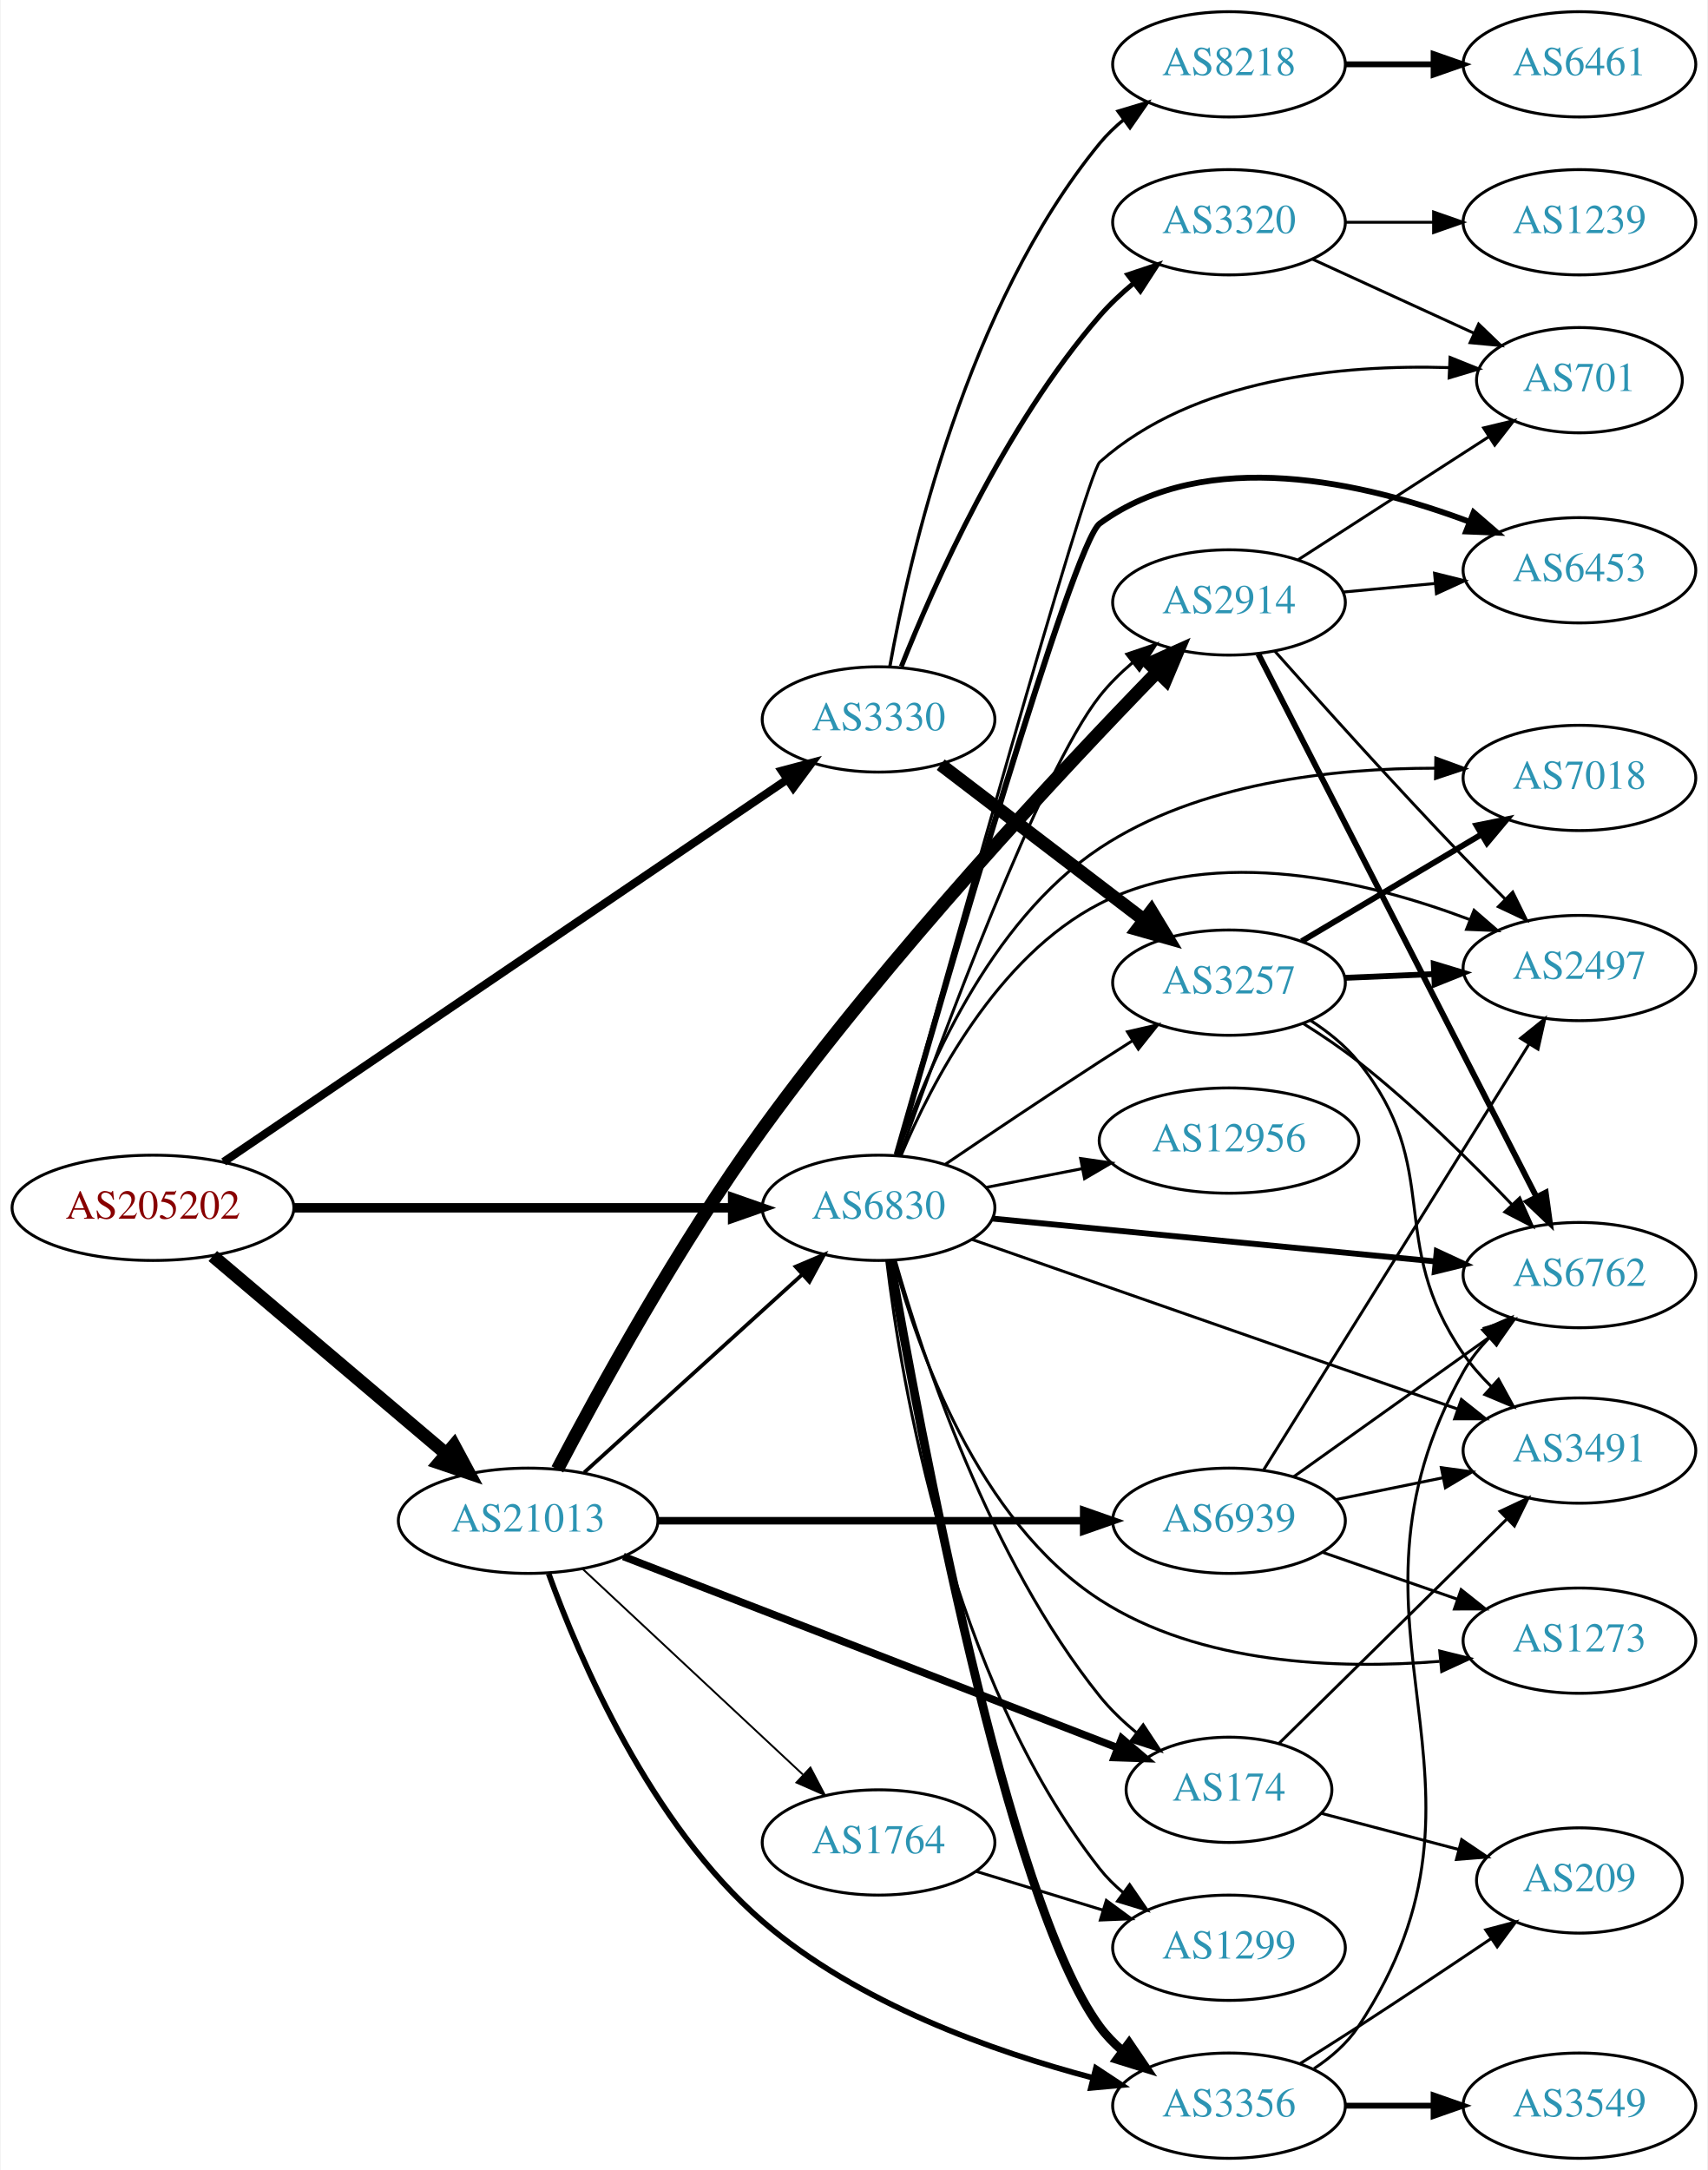
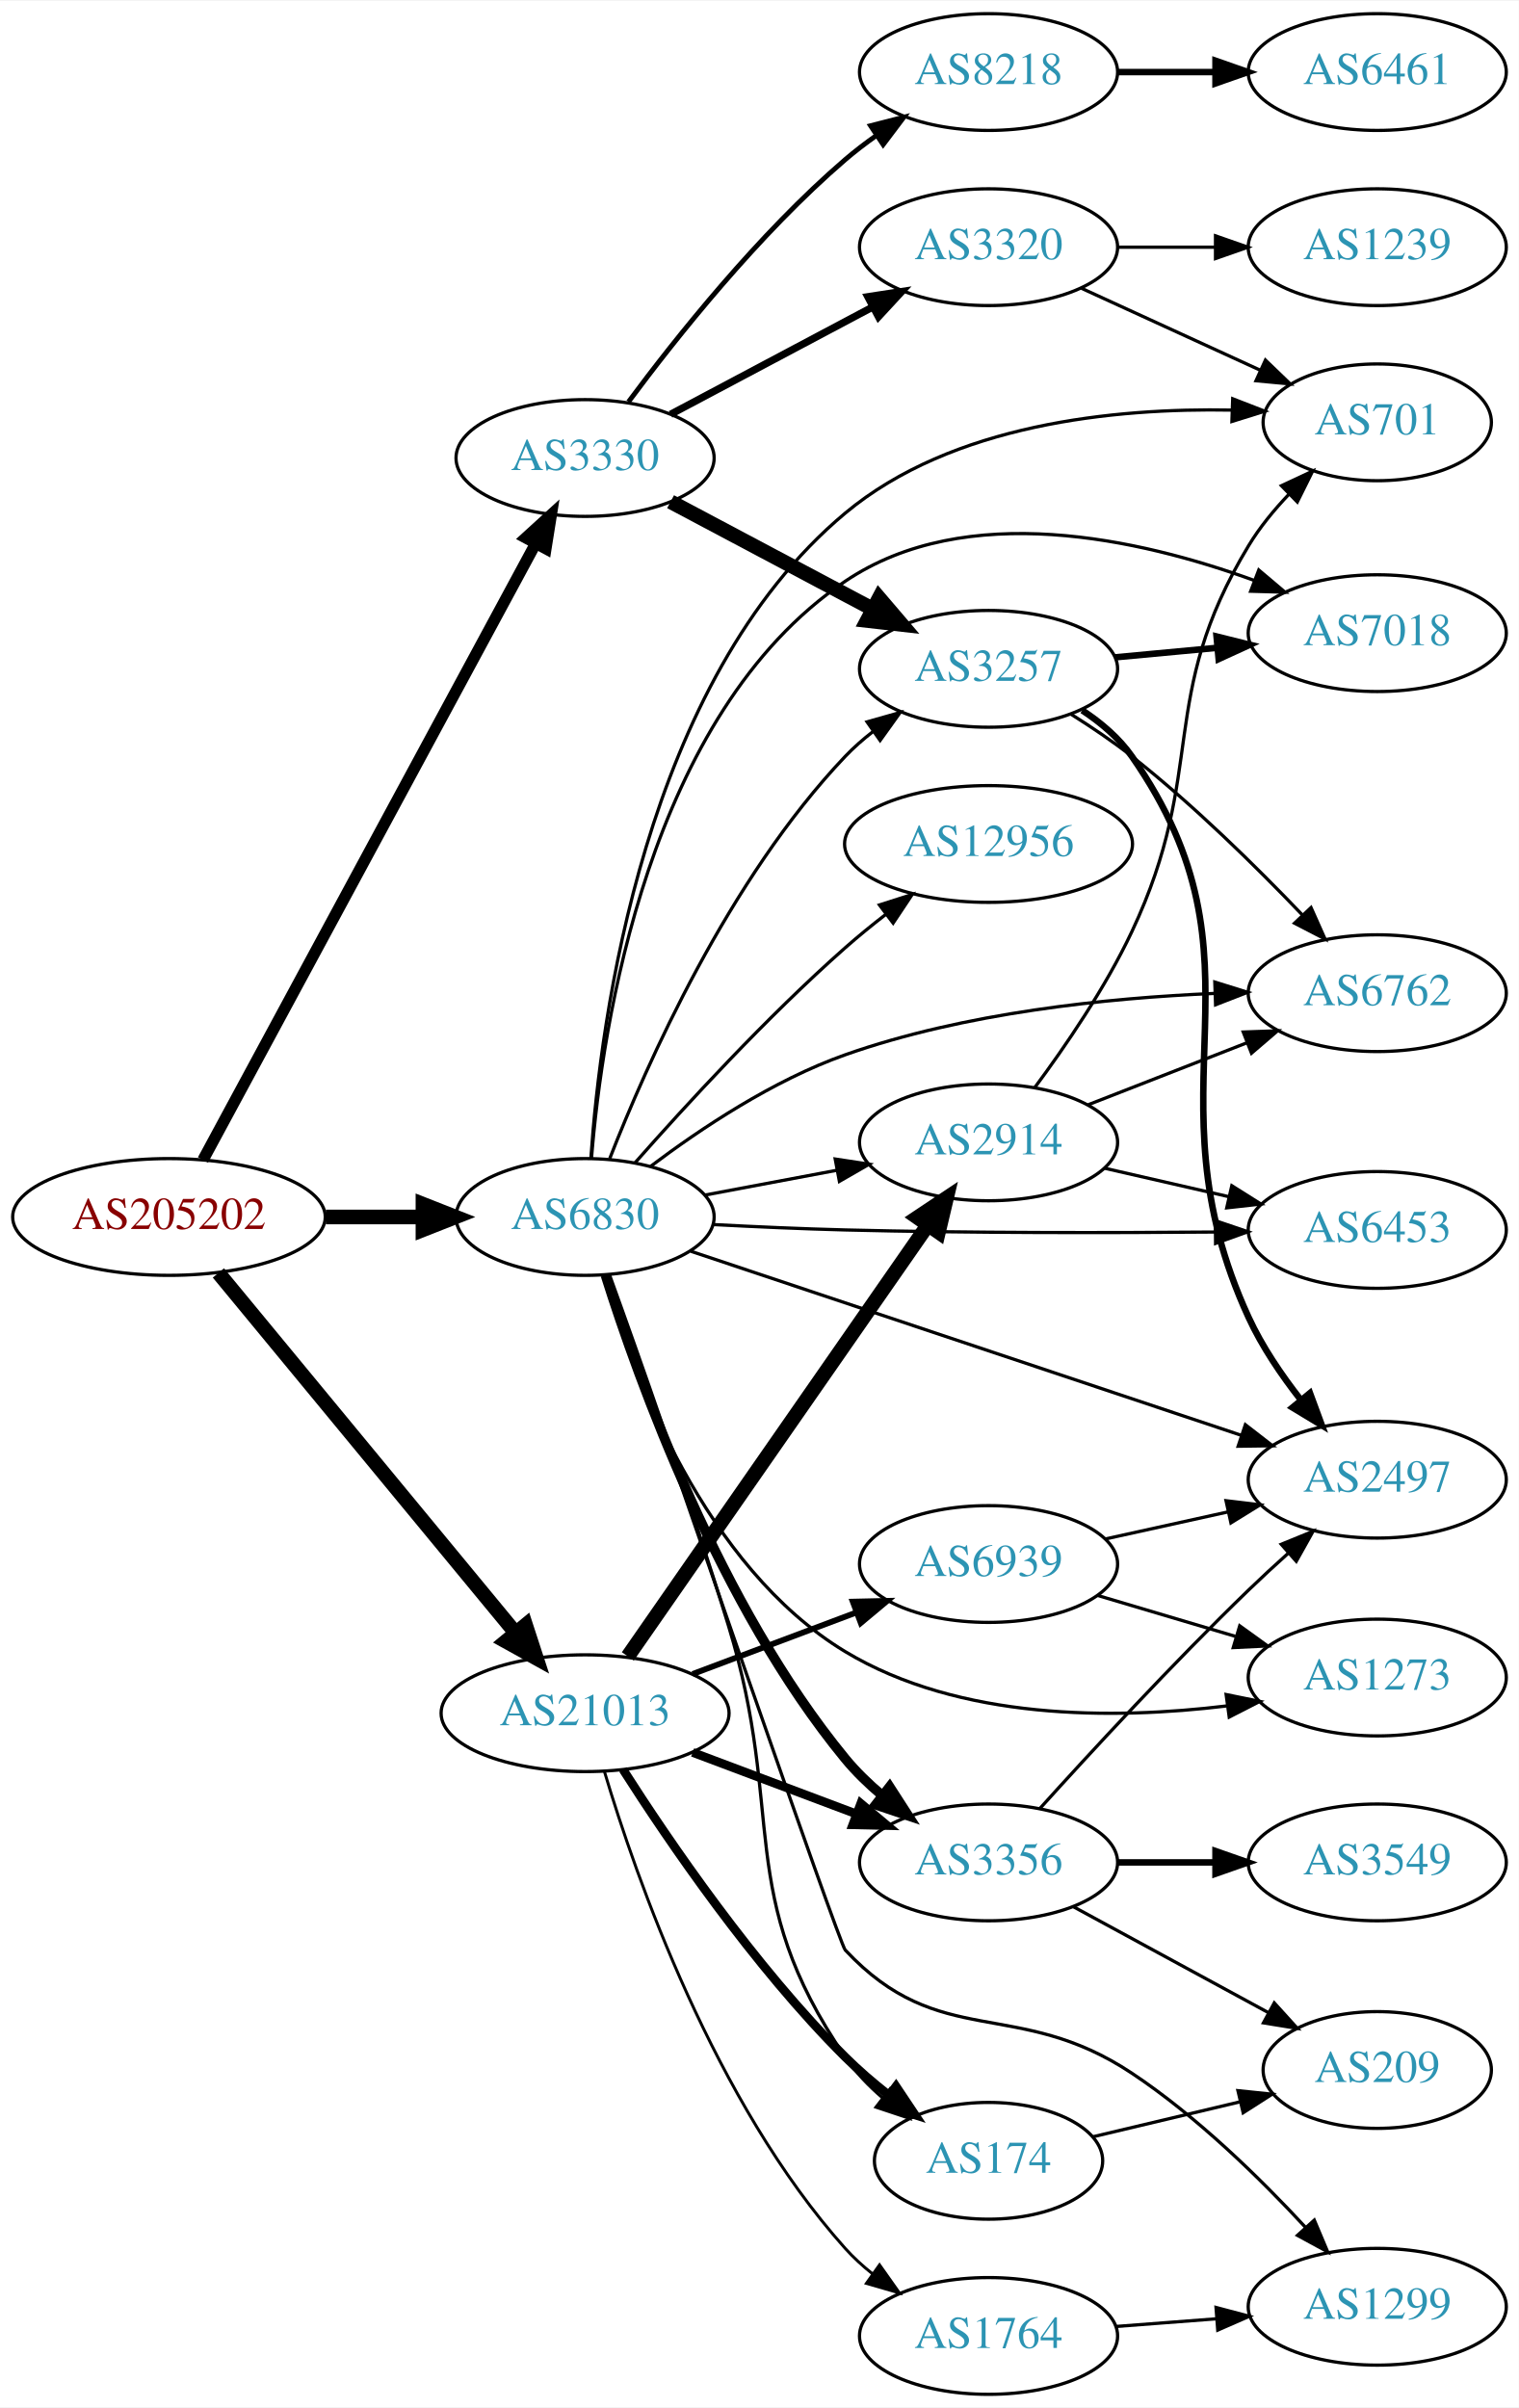
- <svg xmlns="http://www.w3.org/2000/svg" xmlns:xlink="http://www.w3.org/1999/xlink" width="584pt" height="742pt" viewBox="0.00 0.00 583.56 742.00">
+ <svg xmlns="http://www.w3.org/2000/svg" xmlns:xlink="http://www.w3.org/1999/xlink" width="468pt" height="742pt" viewBox="0.00 0.00 468.27 742.00">
  <g id="graph0" class="graph" transform="scale(1 1) rotate(0) translate(4 738)">
-     <polygon fill="white" stroke="none" points="-4,4 -4,-738 579.562,-738 579.562,4 -4,4" />
+     <polygon fill="white" stroke="none" points="-4,4 -4,-738 464.269,-738 464.269,4 -4,4" />
    <g id="node1" class="node">
      <g id="a_node1">
        <a xlink:href="/asn/205202" xlink:title="AS205202 ~ Catalysts GmbH [AT]">
-           <ellipse fill="#ffffff" stroke="black" cx="48.096" cy="-325" rx="48.192" ry="18" />
-           <text text-anchor="middle" x="48.096" y="-321.3" font-family="Times,serif" font-size="14.00" fill="#880000">AS205202</text>
+           <ellipse fill="#ffffff" stroke="black" cx="48.096" cy="-363" rx="48.192" ry="18" />
+           <text text-anchor="middle" x="48.096" y="-359.3" font-family="Times,serif" font-size="14.00" fill="#880000">AS205202</text>
        </a>
      </g>
    </g>
    <g id="node2" class="node">
      <g id="a_node2">
        <a xlink:href="/asn/3330" xlink:title="AS3330 ~ Vienna, Austria [AT]">
-           <ellipse fill="#ffffff" stroke="black" cx="296.23" cy="-492" rx="39.794" ry="18" />
-           <text text-anchor="middle" x="296.23" y="-488.3" font-family="Times,serif" font-size="14.00" fill="#2c94b3">AS3330</text>
+           <ellipse fill="#ffffff" stroke="black" cx="176.388" cy="-597" rx="39.794" ry="18" />
+           <text text-anchor="middle" x="176.388" y="-593.3" font-family="Times,serif" font-size="14.00" fill="#2c94b3">AS3330</text>
        </a>
      </g>
    </g>
    <g id="edge1" class="edge">
-       <path fill="none" stroke="black" stroke-width="2.786" d="M72.251,-340.711C116.957,-371.043 215.13,-437.653 264.949,-471.454" />
-       <polygon fill="black" stroke="black" stroke-width="2.786" points="263.137,-474.455 273.377,-477.173 267.067,-468.662 263.137,-474.455" />
+       <path fill="none" stroke="black" stroke-width="3.536" d="M58.588,-380.588C80.584,-421.343 135.142,-522.43 161.154,-570.627" />
+       <polygon fill="black" stroke="black" stroke-width="3.536" points="158.128,-572.389 165.957,-579.527 164.288,-569.065 158.128,-572.389" />
    </g>
    <g id="node3" class="node">
      <g id="a_node3">
        <a xlink:href="/asn/21013" xlink:title="AS21013 ~ Wels, AT [AT]">
-           <ellipse fill="#ffffff" stroke="black" cx="176.388" cy="-218" rx="44.393" ry="18" />
-           <text text-anchor="middle" x="176.388" y="-214.3" font-family="Times,serif" font-size="14.00" fill="#2c94b3">AS21013</text>
+           <ellipse fill="#ffffff" stroke="black" cx="176.388" cy="-210" rx="44.393" ry="18" />
+           <text text-anchor="middle" x="176.388" y="-206.3" font-family="Times,serif" font-size="14.00" fill="#2c94b3">AS21013</text>
        </a>
      </g>
    </g>
    <g id="edge2" class="edge">
-       <path fill="none" stroke="black" stroke-width="4.5" d="M68.552,-308.516C89.936,-290.398 124.433,-261.171 148.419,-240.849" />
-       <polygon fill="black" stroke="black" stroke-width="4.5" points="151.032,-243.796 156.116,-234.327 145.941,-237.787 151.032,-243.796" />
+       <path fill="none" stroke="black" stroke-width="4.5" d="M63.337,-345.746C85.722,-318.629 129.23,-265.919 154.95,-234.76" />
+       <polygon fill="black" stroke="black" stroke-width="4.5" points="158.061,-237.176 161.391,-226.957 151.988,-232.163 158.061,-237.176" />
    </g>
    <g id="node4" class="node">
      <g id="a_node4">
        <a xlink:href="/asn/6830" xlink:title="AS6830 ~ LGI-UPC [AT]">
-           <ellipse fill="#ffffff" stroke="black" cx="296.23" cy="-325" rx="39.794" ry="18" />
-           <text text-anchor="middle" x="296.23" y="-321.3" font-family="Times,serif" font-size="14.00" fill="#2c94b3">AS6830</text>
+           <ellipse fill="#ffffff" stroke="black" cx="176.388" cy="-363" rx="39.794" ry="18" />
+           <text text-anchor="middle" x="176.388" y="-359.3" font-family="Times,serif" font-size="14.00" fill="#2c94b3">AS6830</text>
        </a>
      </g>
    </g>
    <g id="edge3" class="edge">
-       <path fill="none" stroke="black" stroke-width="3.214" d="M96.262,-325C139.295,-325 202.641,-325 246.237,-325" />
-       <polygon fill="black" stroke="black" stroke-width="3.214" points="246.321,-328.5 256.321,-325 246.321,-321.5 246.321,-328.5" />
+       <path fill="none" stroke="black" stroke-width="4.5" d="M96.481,-363C106.248,-363 116.551,-363 126.373,-363" />
+       <polygon fill="black" stroke="black" stroke-width="4.5" points="126.393,-366.938 136.393,-363 126.393,-359.063 126.393,-366.938" />
    </g>
    <g id="node5" class="node">
      <g id="a_node5">
-         <a xlink:href="/asn/3257" xlink:title="AS3257 ~ GTT [DE]">
-           <ellipse fill="#ffffff" stroke="black" cx="416.073" cy="-402" rx="39.794" ry="18" />
-           <text text-anchor="middle" x="416.073" y="-398.3" font-family="Times,serif" font-size="14.00" fill="#2c94b3">AS3257</text>
+         <a xlink:href="/asn/3320" xlink:title="AS3320 ~ DTAG [DE]">
+           <ellipse fill="#ffffff" stroke="black" cx="300.78" cy="-662" rx="39.794" ry="18" />
+           <text text-anchor="middle" x="300.78" y="-658.3" font-family="Times,serif" font-size="14.00" fill="#2c94b3">AS3320</text>
        </a>
      </g>
    </g>
    <g id="edge4" class="edge">
-       <path fill="none" stroke="black" stroke-width="4.5" d="M317.488,-476.528C336.659,-461.887 365.608,-439.778 387,-423.44" />
-       <polygon fill="black" stroke="black" stroke-width="4.5" points="389.522,-426.469 395.079,-417.27 384.742,-420.21 389.522,-426.469" />
+       <path fill="none" stroke="black" stroke-width="2.25" d="M202.747,-610.468C220.76,-620.034 245.169,-632.997 264.998,-643.528" />
+       <polygon fill="black" stroke="black" stroke-width="2.25" points="263.558,-646.726 274.031,-648.326 266.841,-640.544 263.558,-646.726" />
    </g>
    <g id="node6" class="node">
      <g id="a_node6">
-         <a xlink:href="/asn/3320" xlink:title="AS3320 ~ DTAG [DE]">
-           <ellipse fill="#ffffff" stroke="black" cx="416.073" cy="-662" rx="39.794" ry="18" />
-           <text text-anchor="middle" x="416.073" y="-658.3" font-family="Times,serif" font-size="14.00" fill="#2c94b3">AS3320</text>
+         <a xlink:href="/asn/3257" xlink:title="AS3257 ~ GTT [DE]">
+           <ellipse fill="#ffffff" stroke="black" cx="300.78" cy="-532" rx="39.794" ry="18" />
+           <text text-anchor="middle" x="300.78" y="-528.3" font-family="Times,serif" font-size="14.00" fill="#2c94b3">AS3257</text>
        </a>
      </g>
    </g>
    <g id="edge5" class="edge">
-       <path fill="none" stroke="black" stroke-width="1.688" d="M304.01,-510.079C315.104,-538.007 339.214,-592.345 371.877,-630 375.305,-633.952 379.304,-637.709 383.458,-641.165" />
-       <polygon fill="black" stroke="black" stroke-width="1.688" points="381.48,-644.06 391.53,-647.414 385.765,-638.525 381.48,-644.06" />
+       <path fill="none" stroke="black" stroke-width="4.5" d="M202.747,-583.532C220.76,-573.966 245.169,-561.003 264.998,-550.472" />
+       <polygon fill="black" stroke="black" stroke-width="4.5" points="267.046,-553.842 274.031,-545.674 263.353,-546.887 267.046,-553.842" />
    </g>
    <g id="node7" class="node">
      <g id="a_node7">
        <a xlink:href="/asn/8218" xlink:title="AS8218 ~ legacy Neotelecoms [FR]">
-           <ellipse fill="#ffffff" stroke="black" cx="416.073" cy="-716" rx="39.794" ry="18" />
-           <text text-anchor="middle" x="416.073" y="-712.3" font-family="Times,serif" font-size="14.00" fill="#2c94b3">AS8218</text>
+           <ellipse fill="#ffffff" stroke="black" cx="300.78" cy="-716" rx="39.794" ry="18" />
+           <text text-anchor="middle" x="300.78" y="-712.3" font-family="Times,serif" font-size="14.00" fill="#2c94b3">AS8218</text>
        </a>
      </g>
    </g>
    <g id="edge6" class="edge">
-       <path fill="none" stroke="black" stroke-width="1.125" d="M300.064,-509.975C306.704,-547.107 326.286,-633.443 371.877,-689 374.261,-691.906 377.044,-694.591 380.028,-697.048" />
-       <polygon fill="black" stroke="black" stroke-width="1.125" points="378.109,-699.98 388.259,-703.017 382.219,-694.313 378.109,-699.98" />
-     </g>
-     <g id="edge16" class="edge">
-       <path fill="none" stroke="black" stroke-width="1.286" d="M195.542,-234.484C215.525,-252.628 247.777,-281.913 270.162,-302.239" />
-       <polygon fill="black" stroke="black" stroke-width="1.286" points="267.876,-304.891 277.633,-309.022 272.582,-299.708 267.876,-304.891" />
+       <path fill="none" stroke="black" stroke-width="1.5" d="M189.765,-614.315C204.313,-633.91 229.878,-666.076 256.584,-689 259.593,-691.583 262.873,-694.09 266.238,-696.467" />
+       <polygon fill="black" stroke="black" stroke-width="1.5" points="264.404,-699.451 274.666,-702.082 268.284,-693.625 264.404,-699.451" />
+     </g>
+     <g id="node14" class="node">
+       <g id="a_node14">
+         <a xlink:href="/asn/3356" xlink:title="AS3356 ~ Level 3 Parent, LLC [US]">
+           <ellipse fill="#ffffff" stroke="black" cx="300.78" cy="-164" rx="39.794" ry="18" />
+           <text text-anchor="middle" x="300.78" y="-160.3" font-family="Times,serif" font-size="14.00" fill="#2c94b3">AS3356</text>
+         </a>
+       </g>
+     </g>
+     <g id="edge13" class="edge">
+       <path fill="none" stroke="black" stroke-width="2.7" d="M209.545,-197.914C224.912,-192.139 243.459,-185.168 259.731,-179.052" />
+       <polygon fill="black" stroke="black" stroke-width="2.7" points="261.391,-182.167 269.521,-175.373 258.928,-175.615 261.391,-182.167" />
    </g>
    <g id="node15" class="node">
      <g id="a_node15">
-         <a xlink:href="/asn/3356" xlink:title="AS3356 ~ Level 3 Parent, LLC [US]">
-           <ellipse fill="#ffffff" stroke="black" cx="416.073" cy="-18" rx="39.794" ry="18" />
-           <text text-anchor="middle" x="416.073" y="-14.3" font-family="Times,serif" font-size="14.00" fill="#2c94b3">AS3356</text>
+         <a xlink:href="/asn/2914" xlink:title="AS2914 ~ NTT America, Inc. [US]">
+           <ellipse fill="#ffffff" stroke="black" cx="300.78" cy="-386" rx="39.794" ry="18" />
+           <text text-anchor="middle" x="300.78" y="-382.3" font-family="Times,serif" font-size="14.00" fill="#2c94b3">AS2914</text>
        </a>
      </g>
    </g>
    <g id="edge14" class="edge">
-       <path fill="none" stroke="black" stroke-width="1.929" d="M183.409,-199.898C193.891,-170.976 218.123,-114.226 256.584,-81 289.009,-52.988 335.421,-36.514 369.644,-27.485" />
-       <polygon fill="black" stroke="black" stroke-width="1.929" points="370.558,-30.864 379.398,-25.024 368.846,-24.076 370.558,-30.864" />
+       <path fill="none" stroke="black" stroke-width="4.5" d="M189.57,-227.519C211.253,-258.699 256.628,-323.948 281.87,-360.245" />
+       <polygon fill="black" stroke="black" stroke-width="4.5" points="278.885,-362.85 287.827,-368.811 285.35,-358.353 278.885,-362.85" />
    </g>
    <g id="node16" class="node">
      <g id="a_node16">
-         <a xlink:href="/asn/2914" xlink:title="AS2914 ~ NTT America, Inc. [US]">
-           <ellipse fill="#ffffff" stroke="black" cx="416.073" cy="-532" rx="39.794" ry="18" />
-           <text text-anchor="middle" x="416.073" y="-528.3" font-family="Times,serif" font-size="14.00" fill="#2c94b3">AS2914</text>
+         <a xlink:href="/asn/174" xlink:title="AS174 ~ Cogent Communications [US]">
+           <ellipse fill="#ffffff" stroke="black" cx="300.78" cy="-72" rx="35.194" ry="18" />
+           <text text-anchor="middle" x="300.78" y="-68.3" font-family="Times,serif" font-size="14.00" fill="#2c94b3">AS174</text>
        </a>
      </g>
    </g>
    <g id="edge15" class="edge">
-       <path fill="none" stroke="black" stroke-width="4.5" d="M186.399,-235.572C200.159,-261.821 227.852,-312.416 256.584,-352 299.832,-411.584 358.949,-474.733 391.38,-508.095" />
-       <polygon fill="black" stroke="black" stroke-width="4.5" points="388.838,-511.128 398.644,-515.527 394.47,-505.624 388.838,-511.128" />
+       <path fill="none" stroke="black" stroke-width="2.7" d="M188.084,-192.642C202.157,-170.593 228.425,-132.044 256.584,-104 260.634,-99.966 265.219,-96.031 269.851,-92.377" />
+       <polygon fill="black" stroke="black" stroke-width="2.7" points="272.246,-94.955 278.133,-86.146 268.038,-89.361 272.246,-94.955" />
    </g>
    <g id="node17" class="node">
      <g id="a_node17">
        <a xlink:href="/asn/1764" xlink:title="AS1764 ~ NEXTLAYER-AS [AT]">
-           <ellipse fill="#ffffff" stroke="black" cx="296.23" cy="-108" rx="39.794" ry="18" />
-           <text text-anchor="middle" x="296.23" y="-104.3" font-family="Times,serif" font-size="14.00" fill="#2c94b3">AS1764</text>
-         </a>
-       </g>
-     </g>
-     <g id="edge17" class="edge">
-       <path fill="none" stroke="black" stroke-width="0.643" d="M195.03,-201.532C215.017,-182.875 247.741,-152.329 270.324,-131.248" />
-       <polygon fill="black" stroke="black" stroke-width="0.643" points="272.93,-133.604 277.852,-124.222 268.153,-128.487 272.93,-133.604" />
+           <ellipse fill="#ffffff" stroke="black" cx="300.78" cy="-18" rx="39.794" ry="18" />
+           <text text-anchor="middle" x="300.78" y="-14.3" font-family="Times,serif" font-size="14.00" fill="#2c94b3">AS1764</text>
+         </a>
+       </g>
+     </g>
+     <g id="edge16" class="edge">
+       <path fill="none" stroke="black" stroke-width="0.9" d="M182.362,-191.982C192.077,-159.453 216.225,-90.113 256.584,-45 259.09,-42.199 261.954,-39.584 264.989,-37.17" />
+       <polygon fill="black" stroke="black" stroke-width="0.9" points="267.173,-39.911 273.291,-31.261 263.114,-34.208 267.173,-39.911" />
    </g>
    <g id="node18" class="node">
      <g id="a_node18">
-         <a xlink:href="/asn/174" xlink:title="AS174 ~ Cogent Communications [US]">
-           <ellipse fill="#ffffff" stroke="black" cx="416.073" cy="-126" rx="35.194" ry="18" />
-           <text text-anchor="middle" x="416.073" y="-122.3" font-family="Times,serif" font-size="14.00" fill="#2c94b3">AS174</text>
-         </a>
-       </g>
-     </g>
-     <g id="edge18" class="edge">
-       <path fill="none" stroke="black" stroke-width="2.571" d="M208.95,-205.783C252.689,-188.853 331.58,-158.317 378.046,-140.332" />
-       <polygon fill="black" stroke="black" stroke-width="2.571" points="379.383,-143.568 387.445,-136.694 376.856,-137.04 379.383,-143.568" />
-     </g>
-     <g id="node19" class="node">
-       <g id="a_node19">
        <a xlink:href="/asn/6939" xlink:title="AS6939 ~ Hurricane Electric LLC [US]">
-           <ellipse fill="#ffffff" stroke="black" cx="416.073" cy="-218" rx="39.794" ry="18" />
-           <text text-anchor="middle" x="416.073" y="-214.3" font-family="Times,serif" font-size="14.00" fill="#2c94b3">AS6939</text>
-         </a>
-       </g>
-     </g>
-     <g id="edge19" class="edge">
-       <path fill="none" stroke="black" stroke-width="2.571" d="M220.706,-218C261.775,-218 323.389,-218 366.195,-218" />
-       <polygon fill="black" stroke="black" stroke-width="2.571" points="366.378,-221.5 376.378,-218 366.378,-214.5 366.378,-221.5" />
-     </g>
-     <g id="edge29" class="edge">
-       <path fill="none" stroke="black" d="M318.994,-339.841C333.82,-349.886 353.937,-363.389 371.877,-375 375.468,-377.325 379.245,-379.735 383.008,-382.115" />
-       <polygon fill="black" stroke="black" points="381.344,-385.203 391.673,-387.561 385.069,-379.276 381.344,-385.203" />
+           <ellipse fill="#ffffff" stroke="black" cx="300.78" cy="-256" rx="39.794" ry="18" />
+           <text text-anchor="middle" x="300.78" y="-252.3" font-family="Times,serif" font-size="14.00" fill="#2c94b3">AS6939</text>
+         </a>
+       </g>
+     </g>
+     <g id="edge17" class="edge">
+       <path fill="none" stroke="black" stroke-width="1.8" d="M209.545,-222.086C224.912,-227.861 243.459,-234.832 259.731,-240.948" />
+       <polygon fill="black" stroke="black" stroke-width="1.8" points="258.928,-244.385 269.521,-244.627 261.391,-237.833 258.928,-244.385" />
+     </g>
+     <g id="edge31" class="edge">
+       <path fill="none" stroke="black" d="M183.978,-380.978C195.26,-409.856 220.59,-467.164 256.584,-505 259.174,-507.723 262.095,-510.286 265.165,-512.668" />
+       <polygon fill="black" stroke="black" points="263.321,-515.649 273.517,-518.531 267.344,-509.92 263.321,-515.649" />
    </g>
    <g id="node9" class="node">
      <g id="a_node9">
        <a xlink:href="/asn/701" xlink:title="AS701 ~ UUNET [US]">
-           <ellipse fill="#ffffff" stroke="black" cx="535.915" cy="-608" rx="35.194" ry="18" />
-           <text text-anchor="middle" x="535.915" y="-604.3" font-family="Times,serif" font-size="14.00" fill="#2c94b3">AS701</text>
-         </a>
-       </g>
-     </g>
-     <g id="edge31" class="edge">
-       <path fill="none" stroke="black" d="M302.227,-343.007C318.203,-400.461 367.271,-575.895 371.877,-580 404.17,-608.786 454.907,-613.391 491.203,-612.305" />
-       <polygon fill="black" stroke="black" points="491.667,-615.787 501.497,-611.834 491.348,-608.794 491.667,-615.787" />
+           <ellipse fill="#ffffff" stroke="black" cx="420.622" cy="-608" rx="35.194" ry="18" />
+           <text text-anchor="middle" x="420.622" y="-604.3" font-family="Times,serif" font-size="14.00" fill="#2c94b3">AS701</text>
+         </a>
+       </g>
+     </g>
+     <g id="edge30" class="edge">
+       <path fill="none" stroke="black" d="M178.192,-381.277C181.102,-423.513 194.542,-528.221 256.584,-580 289.597,-607.552 339.761,-612.454 375.723,-611.775" />
+       <polygon fill="black" stroke="black" points="376.053,-615.266 385.928,-611.427 375.814,-608.27 376.053,-615.266" />
    </g>
    <g id="node10" class="node">
      <g id="a_node10">
-         <a xlink:href="/asn/6762" xlink:title="AS6762 ~ TELECOM ITALIA SPARKLE S.p.A. [IT]">
-           <ellipse fill="#ffffff" stroke="black" cx="535.915" cy="-302" rx="39.794" ry="18" />
-           <text text-anchor="middle" x="535.915" y="-298.3" font-family="Times,serif" font-size="14.00" fill="#2c94b3">AS6762</text>
-         </a>
-       </g>
-     </g>
-     <g id="edge23" class="edge">
-       <path fill="none" stroke="black" stroke-width="2" d="M335.155,-321.33C376.253,-317.353 441.939,-310.997 486.68,-306.668" />
-       <polygon fill="black" stroke="black" stroke-width="2" points="487.116,-310.142 496.732,-305.695 486.442,-303.174 487.116,-310.142" />
+         <a xlink:href="/asn/7018" xlink:title="AS7018 ~ AT&amp;T Services, Inc. [US]">
+           <ellipse fill="#ffffff" stroke="black" cx="420.622" cy="-543" rx="39.794" ry="18" />
+           <text text-anchor="middle" x="420.622" y="-539.3" font-family="Times,serif" font-size="14.00" fill="#2c94b3">AS7018</text>
+         </a>
+       </g>
+     </g>
+     <g id="edge29" class="edge">
+       <path fill="none" stroke="black" d="M178.363,-381.141C181.623,-421.414 195.731,-517.956 256.584,-559 293.87,-584.149 347.302,-572.124 382.705,-559.254" />
+       <polygon fill="black" stroke="black" points="384.093,-562.471 392.184,-555.632 381.594,-555.932 384.093,-562.471" />
    </g>
    <g id="node11" class="node">
      <g id="a_node11">
-         <a xlink:href="/asn/2497" xlink:title="AS2497 ~ Internet Initiative Japan Inc. [JP]">
-           <ellipse fill="#ffffff" stroke="black" cx="535.915" cy="-407" rx="39.794" ry="18" />
-           <text text-anchor="middle" x="535.915" y="-403.3" font-family="Times,serif" font-size="14.00" fill="#2c94b3">AS2497</text>
-         </a>
-       </g>
-     </g>
-     <g id="edge35" class="edge">
-       <path fill="none" stroke="black" d="M303.994,-343.051C314.34,-367.714 336.68,-410.938 371.877,-429 411.657,-449.414 463.753,-436.634 498.226,-423.624" />
-       <polygon fill="black" stroke="black" points="499.883,-426.733 507.891,-419.796 497.305,-420.224 499.883,-426.733" />
+         <a xlink:href="/asn/6762" xlink:title="AS6762 ~ TELECOM ITALIA SPARKLE S.p.A. [IT]">
+           <ellipse fill="#ffffff" stroke="black" cx="420.622" cy="-432" rx="39.794" ry="18" />
+           <text text-anchor="middle" x="420.622" y="-428.3" font-family="Times,serif" font-size="14.00" fill="#2c94b3">AS6762</text>
+         </a>
+       </g>
+     </g>
+     <g id="edge27" class="edge">
+       <path fill="none" stroke="black" d="M196.605,-378.619C211.898,-390.149 234.353,-405.147 256.584,-413 293.316,-425.976 337.31,-430.512 370.335,-431.921" />
+       <polygon fill="black" stroke="black" points="370.535,-435.43 380.65,-432.275 370.776,-428.434 370.535,-435.43" />
    </g>
    <g id="node12" class="node">
      <g id="a_node12">
-         <a xlink:href="/asn/3491" xlink:title="AS3491 ~ PCCW Global, Inc. [US]">
-           <ellipse fill="#ffffff" stroke="black" cx="535.915" cy="-242" rx="39.794" ry="18" />
-           <text text-anchor="middle" x="535.915" y="-238.3" font-family="Times,serif" font-size="14.00" fill="#2c94b3">AS3491</text>
-         </a>
-       </g>
-     </g>
-     <g id="edge32" class="edge">
-       <path fill="none" stroke="black" d="M328.303,-314.149C370.831,-299.299 447.237,-272.617 494.267,-256.194" />
-       <polygon fill="black" stroke="black" points="495.547,-259.455 503.834,-252.853 493.24,-252.846 495.547,-259.455" />
-     </g>
-     <g id="node13" class="node">
-       <g id="a_node13">
-         <a xlink:href="/asn/7018" xlink:title="AS7018 ~ AT&amp;T Services, Inc. [US]">
-           <ellipse fill="#ffffff" stroke="black" cx="535.915" cy="-472" rx="39.794" ry="18" />
-           <text text-anchor="middle" x="535.915" y="-468.3" font-family="Times,serif" font-size="14.00" fill="#2c94b3">AS7018</text>
-         </a>
-       </g>
-     </g>
-     <g id="edge30" class="edge">
-       <path fill="none" stroke="black" d="M302.686,-343.136C312.008,-370.735 333.785,-422.73 371.877,-448 405.582,-470.36 451.783,-475.343 486.399,-475.323" />
-       <polygon fill="black" stroke="black" points="486.796,-478.817 496.743,-475.169 486.692,-471.818 486.796,-478.817" />
-     </g>
-     <g id="edge27" class="edge">
-       <path fill="none" stroke="black" stroke-width="3" d="M300.279,-306.83C309.791,-251.765 340.186,-87.89 371.877,-45 374.11,-41.977 376.793,-39.214 379.713,-36.707" />
-       <polygon fill="black" stroke="black" stroke-width="3" points="381.909,-39.437 387.857,-30.669 377.739,-33.814 381.909,-39.437" />
+         <a xlink:href="/asn/2497" xlink:title="AS2497 ~ Internet Initiative Japan Inc. [JP]">
+           <ellipse fill="#ffffff" stroke="black" cx="420.622" cy="-282" rx="39.794" ry="18" />
+           <text text-anchor="middle" x="420.622" y="-278.3" font-family="Times,serif" font-size="14.00" fill="#2c94b3">AS2497</text>
+         </a>
+       </g>
+     </g>
+     <g id="edge36" class="edge">
+       <path fill="none" stroke="black" d="M209.056,-352.411C252.516,-337.878 330.696,-311.736 378.593,-295.72" />
+       <polygon fill="black" stroke="black" points="379.957,-298.954 388.33,-292.464 377.737,-292.316 379.957,-298.954" />
+     </g>
+     <g id="edge25" class="edge">
+       <path fill="none" stroke="black" stroke-width="3" d="M182.665,-345.071C192.866,-312.64 217.767,-243.222 256.584,-196 259.906,-191.958 263.845,-188.152 267.971,-184.672" />
+       <polygon fill="black" stroke="black" stroke-width="3" points="270.281,-187.309 276.023,-178.405 265.982,-181.785 270.281,-187.309" />
    </g>
    <g id="edge33" class="edge">
-       <path fill="none" stroke="black" d="M303.445,-342.736C317.363,-381.845 351.412,-474.073 371.877,-500 375.118,-504.107 379.012,-507.95 383.116,-511.447" />
-       <polygon fill="black" stroke="black" points="381.118,-514.328 391.153,-517.726 385.427,-508.811 381.118,-514.328" />
+       <path fill="none" stroke="black" d="M213.447,-369.776C226.146,-372.163 240.593,-374.878 253.987,-377.395" />
+       <polygon fill="black" stroke="black" points="253.503,-380.865 263.978,-379.272 254.796,-373.985 253.503,-380.865" />
+     </g>
+     <g id="edge34" class="edge">
+       <path fill="none" stroke="black" d="M183.913,-345.177C192.715,-320.876 208.661,-275.914 220.584,-237 238.523,-178.448 222.068,-154.584 256.584,-104 259.74,-99.374 263.789,-95.159 268.14,-91.416" />
+       <polygon fill="black" stroke="black" points="270.403,-94.091 276.169,-85.202 266.119,-88.555 270.403,-94.091" />
+     </g>
+     <g id="node19" class="node">
+       <g id="a_node19">
+         <a xlink:href="/asn/6453" xlink:title="AS6453 ~ TATA COMMUNICATIONS (AMERICA) INC [US]">
+           <ellipse fill="#ffffff" stroke="black" cx="420.622" cy="-359" rx="39.794" ry="18" />
+           <text text-anchor="middle" x="420.622" y="-355.3" font-family="Times,serif" font-size="14.00" fill="#2c94b3">AS6453</text>
+         </a>
+       </g>
    </g>
    <g id="edge28" class="edge">
-       <path fill="none" stroke="black" d="M301.948,-307.06C311.153,-274.61 333.988,-205.164 371.877,-158 375.457,-153.543 379.796,-149.388 384.327,-145.644" />
-       <polygon fill="black" stroke="black" points="386.728,-148.215 392.567,-139.374 382.489,-142.644 386.728,-148.215" />
-     </g>
-     <g id="node22" class="node">
-       <g id="a_node22">
-         <a xlink:href="/asn/6453" xlink:title="AS6453 ~ TATA COMMUNICATIONS (AMERICA) INC [US]">
-           <ellipse fill="#ffffff" stroke="black" cx="535.915" cy="-543" rx="39.794" ry="18" />
-           <text text-anchor="middle" x="535.915" y="-539.3" font-family="Times,serif" font-size="14.00" fill="#2c94b3">AS6453</text>
-         </a>
-       </g>
-     </g>
-     <g id="edge24" class="edge">
-       <path fill="none" stroke="black" stroke-width="2" d="M302.387,-343.151C317.761,-396.969 362.774,-552.349 371.877,-559 408.401,-585.686 462.472,-573.038 498.19,-559.629" />
-       <polygon fill="black" stroke="black" stroke-width="2" points="499.729,-562.785 507.747,-555.86 497.161,-556.273 499.729,-562.785" />
+       <path fill="none" stroke="black" d="M216.043,-360.656C228.932,-359.979 243.372,-359.333 256.584,-359 294.883,-358.033 338.26,-358.089 370.638,-358.356" />
+       <polygon fill="black" stroke="black" points="370.712,-361.857 380.744,-358.449 370.776,-354.857 370.712,-361.857" />
+     </g>
+     <g id="node20" class="node">
+       <g id="a_node20">
+         <a xlink:href="/asn/1299" xlink:title="AS1299 ~ Telia Carrier [EU]">
+           <ellipse fill="#ffffff" stroke="black" cx="420.622" cy="-27" rx="39.794" ry="18" />
+           <text text-anchor="middle" x="420.622" y="-23.3" font-family="Times,serif" font-size="14.00" fill="#2c94b3">AS1299</text>
+         </a>
+       </g>
+     </g>
+     <g id="edge26" class="edge">
+       <path fill="none" stroke="black" d="M183.565,-345.07C201.876,-291.957 254.709,-139.009 256.584,-137 285.76,-105.738 309.365,-122.673 344.976,-99 365.023,-85.673 384.49,-66.629 398.516,-51.474" />
+       <polygon fill="black" stroke="black" points="401.208,-53.715 405.328,-43.954 396.02,-49.015 401.208,-53.715" />
    </g>
    <g id="node23" class="node">
      <g id="a_node23">
        <a xlink:href="/asn/1273" xlink:title="AS1273 ~ Vodafone Group PLC [EU]">
-           <ellipse fill="#ffffff" stroke="black" cx="535.915" cy="-177" rx="39.794" ry="18" />
-           <text text-anchor="middle" x="535.915" y="-173.3" font-family="Times,serif" font-size="14.00" fill="#2c94b3">AS1273</text>
-         </a>
-       </g>
-     </g>
-     <g id="edge25" class="edge">
-       <path fill="none" stroke="black" d="M301.462,-306.938C309.506,-277.079 330.062,-218.044 371.877,-191 406.142,-168.838 453.284,-167.139 488.065,-169.916" />
-       <polygon fill="black" stroke="black" points="488.148,-173.439 498.435,-170.904 488.812,-166.471 488.148,-173.439" />
+           <ellipse fill="#ffffff" stroke="black" cx="420.622" cy="-221" rx="39.794" ry="18" />
+           <text text-anchor="middle" x="420.622" y="-217.3" font-family="Times,serif" font-size="14.00" fill="#2c94b3">AS1273</text>
+         </a>
+       </g>
+     </g>
+     <g id="edge32" class="edge">
+       <path fill="none" stroke="black" d="M182.117,-344.734C191.004,-314.576 213.319,-255.112 256.584,-229 291.765,-207.767 339.398,-208.02 374.09,-212.232" />
+       <polygon fill="black" stroke="black" points="374.031,-215.757 384.413,-213.647 374.981,-208.821 374.031,-215.757" />
    </g>
    <g id="node24" class="node">
      <g id="a_node24">
        <a xlink:href="/asn/12956" xlink:title="AS12956 ~ TELXIUS [ES]">
-           <ellipse fill="#ffffff" stroke="black" cx="416.073" cy="-348" rx="44.393" ry="18" />
-           <text text-anchor="middle" x="416.073" y="-344.3" font-family="Times,serif" font-size="14.00" fill="#2c94b3">AS12956</text>
-         </a>
-       </g>
-     </g>
-     <g id="edge26" class="edge">
-       <path fill="none" stroke="black" d="M332.907,-331.963C343.28,-333.988 354.797,-336.236 365.847,-338.392" />
-       <polygon fill="black" stroke="black" points="365.332,-341.858 375.817,-340.338 366.673,-334.987 365.332,-341.858" />
-     </g>
-     <g id="node25" class="node">
-       <g id="a_node25">
-         <a xlink:href="/asn/1299" xlink:title="AS1299 ~ Telia Carrier [EU]">
-           <ellipse fill="#ffffff" stroke="black" cx="416.073" cy="-72" rx="39.794" ry="18" />
-           <text text-anchor="middle" x="416.073" y="-68.3" font-family="Times,serif" font-size="14.00" fill="#2c94b3">AS1299</text>
-         </a>
-       </g>
-     </g>
-     <g id="edge34" class="edge">
-       <path fill="none" stroke="black" d="M299.02,-306.928C303.905,-265.885 320.716,-164.165 371.877,-99 374.198,-96.044 376.938,-93.325 379.896,-90.846" />
-       <polygon fill="black" stroke="black" points="382.089,-93.578 388.09,-84.847 377.954,-87.93 382.089,-93.578" />
-     </g>
-     <g id="edge9" class="edge">
-       <path fill="none" stroke="black" d="M441.461,-388.033C447.772,-384.078 454.43,-379.592 460.269,-375 479.196,-360.114 498.581,-341.02 512.851,-326.094" />
-       <polygon fill="black" stroke="black" points="515.499,-328.387 519.818,-318.712 510.409,-323.582 515.499,-328.387" />
-     </g>
-     <g id="edge10" class="edge">
-       <path fill="none" stroke="black" stroke-width="2" d="M455.659,-403.637C465.425,-404.052 476.042,-404.502 486.236,-404.935" />
-       <polygon fill="black" stroke="black" stroke-width="2" points="486.103,-408.432 496.242,-405.359 486.4,-401.438 486.103,-408.432" />
-     </g>
-     <g id="edge11" class="edge">
-       <path fill="none" stroke="black" d="M443.951,-389.07C449.942,-385.208 455.826,-380.506 460.269,-375 489.929,-338.236 469.41,-313.858 496.269,-275 499.009,-271.035 502.34,-267.26 505.883,-263.774" />
-       <polygon fill="black" stroke="black" points="508.252,-266.351 513.337,-257.057 503.566,-261.151 508.252,-266.351" />
-     </g>
-     <g id="edge12" class="edge">
-       <path fill="none" stroke="black" stroke-width="2" d="M440.92,-416.166C458.57,-426.65 482.821,-441.056 502.27,-452.608" />
-       <polygon fill="black" stroke="black" stroke-width="2" points="500.718,-455.758 511.103,-457.856 504.293,-449.739 500.718,-455.758" />
+           <ellipse fill="#ffffff" stroke="black" cx="300.78" cy="-478" rx="44.393" ry="18" />
+           <text text-anchor="middle" x="300.78" y="-474.3" font-family="Times,serif" font-size="14.00" fill="#2c94b3">AS12956</text>
+         </a>
+       </g>
+     </g>
+     <g id="edge35" class="edge">
+       <path fill="none" stroke="black" d="M191.795,-379.717C207.106,-397.081 232.395,-424.647 256.584,-446 260.506,-449.463 264.782,-452.944 269.069,-456.268" />
+       <polygon fill="black" stroke="black" points="267.143,-459.2 277.235,-462.424 271.357,-453.61 267.143,-459.2" />
    </g>
    <g id="node8" class="node">
      <g id="a_node8">
        <a xlink:href="/asn/1239" xlink:title="AS1239 ~ Sprint [US]">
-           <ellipse fill="#ffffff" stroke="black" cx="535.915" cy="-662" rx="39.794" ry="18" />
-           <text text-anchor="middle" x="535.915" y="-658.3" font-family="Times,serif" font-size="14.00" fill="#2c94b3">AS1239</text>
+           <ellipse fill="#ffffff" stroke="black" cx="420.622" cy="-662" rx="39.794" ry="18" />
+           <text text-anchor="middle" x="420.622" y="-658.3" font-family="Times,serif" font-size="14.00" fill="#2c94b3">AS1239</text>
        </a>
      </g>
    </g>
    <g id="edge7" class="edge">
-       <path fill="none" stroke="black" d="M455.985,-662C465.539,-662 475.888,-662 485.851,-662" />
-       <polygon fill="black" stroke="black" points="486.043,-665.5 496.043,-662 486.043,-658.5 486.043,-665.5" />
+       <path fill="none" stroke="black" d="M340.692,-662C350.246,-662 360.595,-662 370.558,-662" />
+       <polygon fill="black" stroke="black" points="370.751,-665.5 380.75,-662 370.75,-658.5 370.751,-665.5" />
    </g>
    <g id="edge8" class="edge">
-       <path fill="none" stroke="black" d="M444.702,-649.339C461.118,-641.817 482.099,-632.202 499.696,-624.139" />
-       <polygon fill="black" stroke="black" points="501.441,-627.189 509.074,-619.842 498.524,-620.826 501.441,-627.189" />
-     </g>
-     <g id="node14" class="node">
-       <g id="a_node14">
+       <path fill="none" stroke="black" d="M329.409,-649.339C345.825,-641.817 366.806,-632.202 384.403,-624.139" />
+       <polygon fill="black" stroke="black" points="386.148,-627.189 393.781,-619.842 383.232,-620.826 386.148,-627.189" />
+     </g>
+     <g id="edge9" class="edge">
+       <path fill="none" stroke="black" stroke-width="2" d="M339.714,-535.541C349.706,-536.474 360.624,-537.493 371.09,-538.47" />
+       <polygon fill="black" stroke="black" stroke-width="2" points="371.072,-541.983 381.355,-539.428 371.723,-535.014 371.072,-541.983" />
+     </g>
+     <g id="edge10" class="edge">
+       <path fill="none" stroke="black" d="M326.168,-518.033C332.479,-514.078 339.137,-509.592 344.976,-505 363.903,-490.114 383.288,-471.02 397.558,-456.094" />
+       <polygon fill="black" stroke="black" points="400.206,-458.387 404.525,-448.712 395.116,-453.582 400.206,-458.387" />
+     </g>
+     <g id="edge11" class="edge">
+       <path fill="none" stroke="black" stroke-width="2" d="M329.669,-519.2C335.481,-515.377 341.032,-510.659 344.976,-505 389.88,-440.568 348.123,-403.334 380.976,-332 385.088,-323.072 391.055,-314.269 397.075,-306.597" />
+       <polygon fill="black" stroke="black" stroke-width="2" points="399.875,-308.703 403.544,-298.763 394.478,-304.246 399.875,-308.703" />
+     </g>
+     <g id="node13" class="node">
+       <g id="a_node13">
        <a xlink:href="/asn/6461" xlink:title="AS6461 ~ Zayo Bandwidth [US]">
-           <ellipse fill="#ffffff" stroke="black" cx="535.915" cy="-716" rx="39.794" ry="18" />
-           <text text-anchor="middle" x="535.915" y="-712.3" font-family="Times,serif" font-size="14.00" fill="#2c94b3">AS6461</text>
-         </a>
-       </g>
-     </g>
-     <g id="edge13" class="edge">
-       <path fill="none" stroke="black" stroke-width="2" d="M455.985,-716C465.539,-716 475.888,-716 485.851,-716" />
-       <polygon fill="black" stroke="black" stroke-width="2" points="486.043,-719.5 496.043,-716 486.043,-712.5 486.043,-719.5" />
-     </g>
-     <g id="edge21" class="edge">
-       <path fill="none" stroke="black" d="M445.151,-30.671C450.956,-34.5 456.455,-39.252 460.269,-45 516.012,-129.024 446.895,-181.082 496.269,-269 498.629,-273.202 501.741,-277.113 505.177,-280.667" />
-       <polygon fill="black" stroke="black" points="502.816,-283.25 512.548,-287.436 507.55,-278.094 502.816,-283.25" />
-     </g>
-     <g id="node20" class="node">
-       <g id="a_node20">
-         <a xlink:href="/asn/3549" xlink:title="AS3549 ~ Level 3 Parent, LLC [US]">
-           <ellipse fill="#ffffff" stroke="black" cx="535.915" cy="-18" rx="39.794" ry="18" />
-           <text text-anchor="middle" x="535.915" y="-14.3" font-family="Times,serif" font-size="14.00" fill="#2c94b3">AS3549</text>
-         </a>
-       </g>
-     </g>
-     <g id="edge20" class="edge">
-       <path fill="none" stroke="black" stroke-width="2" d="M455.985,-18C465.539,-18 475.888,-18 485.851,-18" />
-       <polygon fill="black" stroke="black" stroke-width="2" points="486.043,-21.5 496.043,-18 486.043,-14.5 486.043,-21.5" />
+           <ellipse fill="#ffffff" stroke="black" cx="420.622" cy="-716" rx="39.794" ry="18" />
+           <text text-anchor="middle" x="420.622" y="-712.3" font-family="Times,serif" font-size="14.00" fill="#2c94b3">AS6461</text>
+         </a>
+       </g>
+     </g>
+     <g id="edge12" class="edge">
+       <path fill="none" stroke="black" stroke-width="2" d="M340.692,-716C350.246,-716 360.595,-716 370.558,-716" />
+       <polygon fill="black" stroke="black" stroke-width="2" points="370.751,-719.5 380.75,-716 370.75,-712.5 370.751,-719.5" />
+     </g>
+     <g id="edge22" class="edge">
+       <path fill="none" stroke="black" d="M316.526,-180.534C332.113,-197.794 357.624,-225.439 380.976,-248 384.814,-251.708 388.964,-255.536 393.073,-259.227" />
+       <polygon fill="black" stroke="black" points="391.018,-262.083 400.828,-266.087 395.656,-256.84 391.018,-262.083" />
    </g>
    <g id="node21" class="node">
      <g id="a_node21">
+         <a xlink:href="/asn/3549" xlink:title="AS3549 ~ Level 3 Parent, LLC [US]">
+           <ellipse fill="#ffffff" stroke="black" cx="420.622" cy="-164" rx="39.794" ry="18" />
+           <text text-anchor="middle" x="420.622" y="-160.3" font-family="Times,serif" font-size="14.00" fill="#2c94b3">AS3549</text>
+         </a>
+       </g>
+     </g>
+     <g id="edge23" class="edge">
+       <path fill="none" stroke="black" stroke-width="2" d="M340.692,-164C350.246,-164 360.595,-164 370.558,-164" />
+       <polygon fill="black" stroke="black" stroke-width="2" points="370.751,-167.5 380.75,-164 370.75,-160.5 370.751,-167.5" />
+     </g>
+     <g id="node22" class="node">
+       <g id="a_node22">
        <a xlink:href="/asn/209" xlink:title="AS209 ~ CenturyLink Communications, LLC [US]">
-           <ellipse fill="#ffffff" stroke="black" cx="535.915" cy="-95" rx="35.194" ry="18" />
-           <text text-anchor="middle" x="535.915" y="-91.3" font-family="Times,serif" font-size="14.00" fill="#2c94b3">AS209</text>
-         </a>
-       </g>
-     </g>
-     <g id="edge22" class="edge">
-       <path fill="none" stroke="black" d="M440.472,-32.439C446.914,-36.465 453.884,-40.867 460.269,-45 475.307,-54.733 491.876,-65.796 505.575,-75.037" />
-       <polygon fill="black" stroke="black" points="503.873,-78.111 514.117,-80.814 507.794,-72.313 503.873,-78.111" />
+           <ellipse fill="#ffffff" stroke="black" cx="420.622" cy="-100" rx="35.194" ry="18" />
+           <text text-anchor="middle" x="420.622" y="-96.3" font-family="Times,serif" font-size="14.00" fill="#2c94b3">AS209</text>
+         </a>
+       </g>
+     </g>
+     <g id="edge24" class="edge">
+       <path fill="none" stroke="black" d="M327.06,-150.27C344.612,-140.738 368.153,-127.953 387.102,-117.662" />
+       <polygon fill="black" stroke="black" points="388.871,-120.684 395.989,-112.835 385.531,-114.532 388.871,-120.684" />
+     </g>
+     <g id="edge20" class="edge">
+       <path fill="none" stroke="black" d="M314.972,-402.834C324.384,-415.498 336.778,-433.594 344.976,-451 368.519,-500.989 352.387,-522.715 380.976,-570 384.362,-575.601 388.762,-580.964 393.374,-585.805" />
+       <polygon fill="black" stroke="black" points="391.082,-588.458 400.682,-592.941 395.972,-583.45 391.082,-588.458" />
+     </g>
+     <g id="edge18" class="edge">
+       <path fill="none" stroke="black" d="M331.516,-397.608C346.31,-403.382 364.387,-410.439 380.309,-416.654" />
+       <polygon fill="black" stroke="black" points="379.307,-420.02 389.895,-420.396 381.852,-413.499 379.307,-420.02" />
+     </g>
+     <g id="edge19" class="edge">
+       <path fill="none" stroke="black" d="M336.499,-378.045C348.499,-375.296 362.12,-372.175 374.812,-369.267" />
+       <polygon fill="black" stroke="black" points="375.778,-372.636 384.744,-366.991 374.215,-365.813 375.778,-372.636" />
+     </g>
+     <g id="edge39" class="edge">
+       <path fill="none" stroke="black" d="M333.05,-79.43C346.9,-82.721 363.387,-86.638 378.238,-90.167" />
+       <polygon fill="black" stroke="black" points="377.668,-93.629 388.206,-92.535 379.286,-86.818 377.668,-93.629" />
+     </g>
+     <g id="edge21" class="edge">
+       <path fill="none" stroke="black" d="M340.04,-20.922C349.919,-21.677 360.686,-22.499 371.015,-23.288" />
+       <polygon fill="black" stroke="black" points="370.913,-26.79 381.151,-24.062 371.446,-19.81 370.913,-26.79" />
    </g>
    <g id="edge38" class="edge">
-       <path fill="none" stroke="black" d="M439.794,-546.654C458.321,-558.602 484.644,-575.579 504.904,-588.645" />
-       <polygon fill="black" stroke="black" points="503.154,-591.681 513.455,-594.16 506.948,-585.799 503.154,-591.681" />
-     </g>
-     <g id="edge36" class="edge">
-       <path fill="none" stroke="black" stroke-width="2" d="M426.124,-514.334C446.645,-474.281 496.813,-376.366 521.182,-328.804" />
-       <polygon fill="black" stroke="black" stroke-width="2" points="524.388,-330.222 525.833,-319.726 518.158,-327.03 524.388,-330.222" />
+       <path fill="none" stroke="black" d="M336.817,-263.73C348.702,-266.353 362.147,-269.319 374.694,-272.087" />
+       <polygon fill="black" stroke="black" points="373.997,-275.518 384.516,-274.254 375.505,-268.682 373.997,-275.518" />
    </g>
    <g id="edge37" class="edge">
-       <path fill="none" stroke="black" d="M431.695,-515.395C447.39,-497.701 473.185,-468.99 496.269,-445 500.807,-440.283 505.733,-435.324 510.5,-430.603" />
-       <polygon fill="black" stroke="black" points="513.102,-432.953 517.782,-423.448 508.196,-427.959 513.102,-432.953" />
-     </g>
-     <g id="edge39" class="edge">
-       <path fill="none" stroke="black" d="M455.007,-535.541C464.999,-536.474 475.917,-537.493 486.383,-538.47" />
-       <polygon fill="black" stroke="black" points="486.365,-541.983 496.647,-539.428 487.016,-535.014 486.365,-541.983" />
-     </g>
-     <g id="edge40" class="edge">
-       <path fill="none" stroke="black" d="M329.743,-98.067C343.138,-93.975 358.83,-89.182 373.078,-84.829" />
-       <polygon fill="black" stroke="black" points="374.125,-88.169 382.666,-81.9 372.08,-81.475 374.125,-88.169" />
-     </g>
-     <g id="edge41" class="edge">
-       <path fill="none" stroke="black" d="M433.147,-141.839C449.145,-157.601 474.398,-182.478 496.269,-204 501.022,-208.678 506.106,-213.678 510.972,-218.464" />
-       <polygon fill="black" stroke="black" points="508.778,-221.215 518.363,-225.73 513.686,-216.223 508.778,-221.215" />
-     </g>
-     <g id="edge42" class="edge">
-       <path fill="none" stroke="black" d="M447.727,-117.936C462.048,-114.169 479.289,-109.633 494.645,-105.594" />
-       <polygon fill="black" stroke="black" points="495.634,-108.953 504.415,-103.024 493.853,-102.183 495.634,-108.953" />
-     </g>
-     <g id="edge44" class="edge">
-       <path fill="none" stroke="black" d="M438.141,-233.018C456.876,-246.373 484.468,-266.04 505.4,-280.961" />
-       <polygon fill="black" stroke="black" points="503.458,-283.875 513.632,-286.829 507.521,-278.175 503.458,-283.875" />
-     </g>
-     <g id="edge45" class="edge">
-       <path fill="none" stroke="black" d="M427.948,-235.442C448.731,-268.775 494.192,-341.686 518.62,-380.866" />
-       <polygon fill="black" stroke="black" points="515.805,-382.966 524.066,-389.6 521.745,-379.263 515.805,-382.966" />
-     </g>
-     <g id="edge46" class="edge">
-       <path fill="none" stroke="black" d="M452.429,-225.201C463.976,-227.552 476.968,-230.198 489.166,-232.683" />
-       <polygon fill="black" stroke="black" points="488.679,-236.155 499.176,-234.721 490.076,-229.296 488.679,-236.155" />
-     </g>
-     <g id="edge43" class="edge">
-       <path fill="none" stroke="black" d="M448.034,-207.228C462.131,-202.323 479.007,-196.452 494.121,-191.193" />
-       <polygon fill="black" stroke="black" points="495.457,-194.434 503.751,-187.843 493.156,-187.823 495.457,-194.434" />
+       <path fill="none" stroke="black" d="M334.293,-246.343C347.45,-242.436 362.821,-237.87 376.865,-233.699" />
+       <polygon fill="black" stroke="black" points="378.217,-236.949 386.806,-230.747 376.224,-230.239 378.217,-236.949" />
    </g>
  </g>
</svg>
